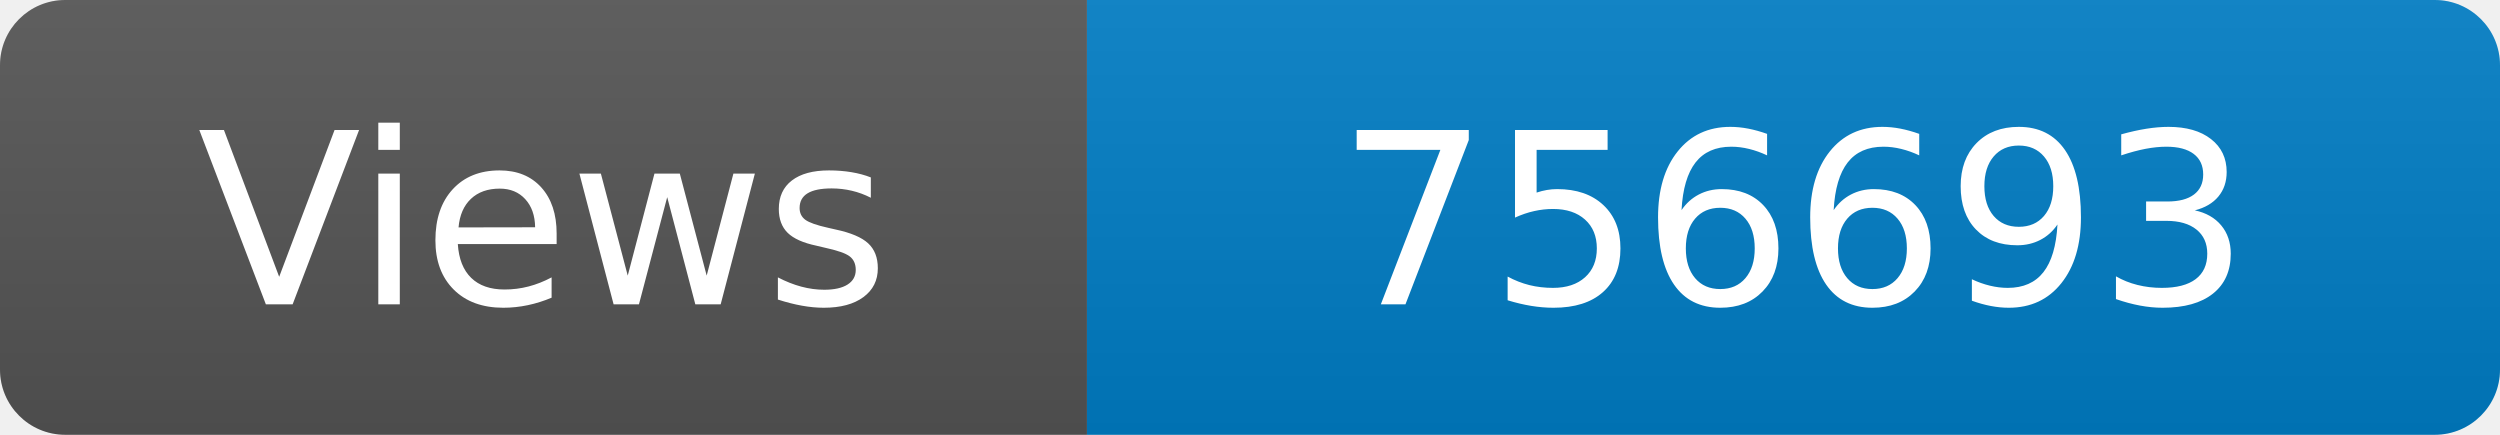
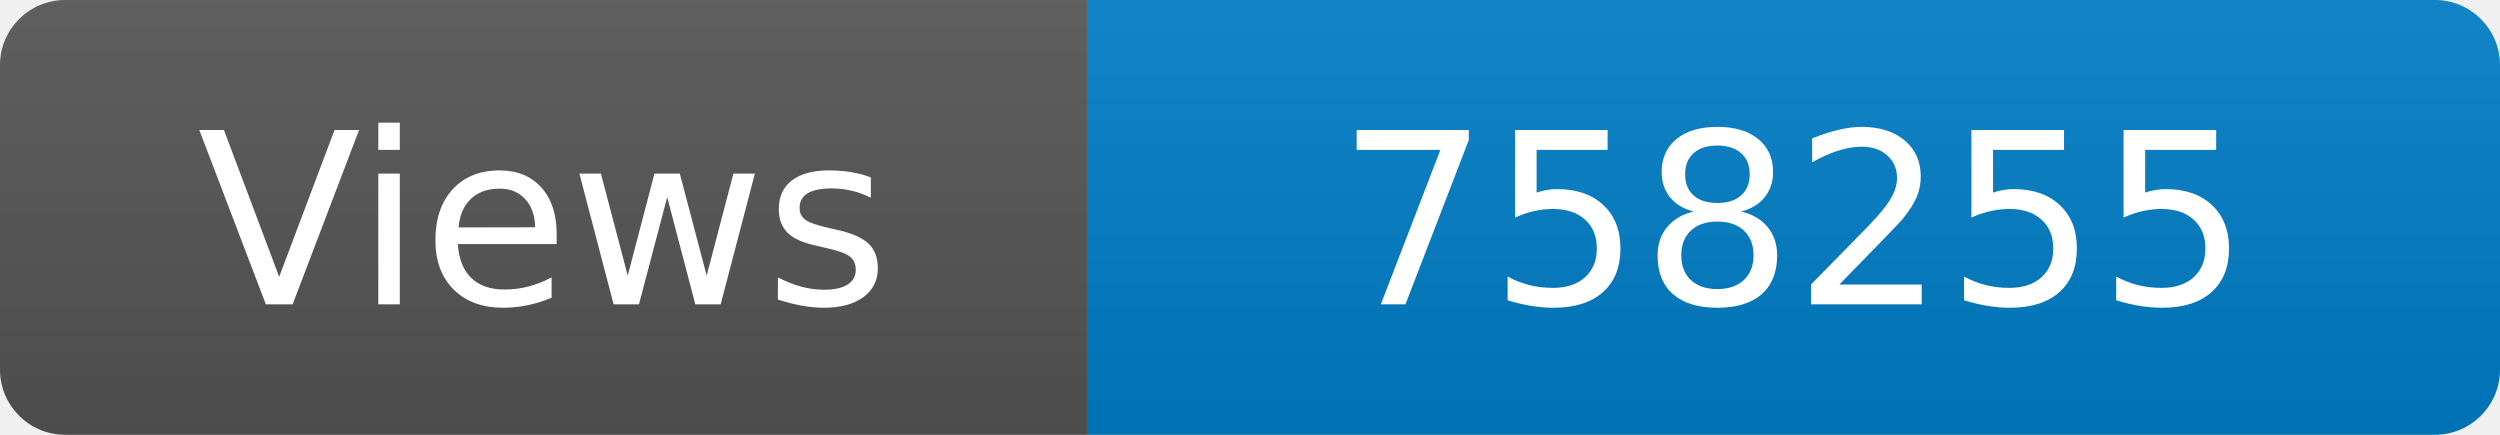
<svg xmlns="http://www.w3.org/2000/svg" width="115" height="20" role="img" aria-label="Maintained?: yes">
  <linearGradient id="s" x2="0" y2="100%">
    <stop offset="0" stop-color="#bbb" stop-opacity=".1" />
    <stop offset="1" stop-opacity=".1" />
  </linearGradient>
  <clipPath id="r">
    <rect width="115" height="20" rx="3" fill="#fff" />
  </clipPath>
  <g clip-path="url(#r)">
    <rect width="50" height="20" fill="#555" />
    <rect x="50" width="160" height="20" fill="#007ec6" />
    <rect width="115" height="20" fill="url(#s)" />
  </g>
  <g fill="#fff" text-anchor="middle" font-family="Verdana,Geneva,DejaVu Sans,sans-serif" font-size="110">
    <text x="250" y="140" transform="scale(.1)" fill="#fff">Views</text>
-     <text x="825" y="140" transform="scale(.1)" fill="#fff">756693</text>
+     <text x="825" y="140" transform="scale(.1)" fill="#fff">758255</text>
  </g>
</svg>
